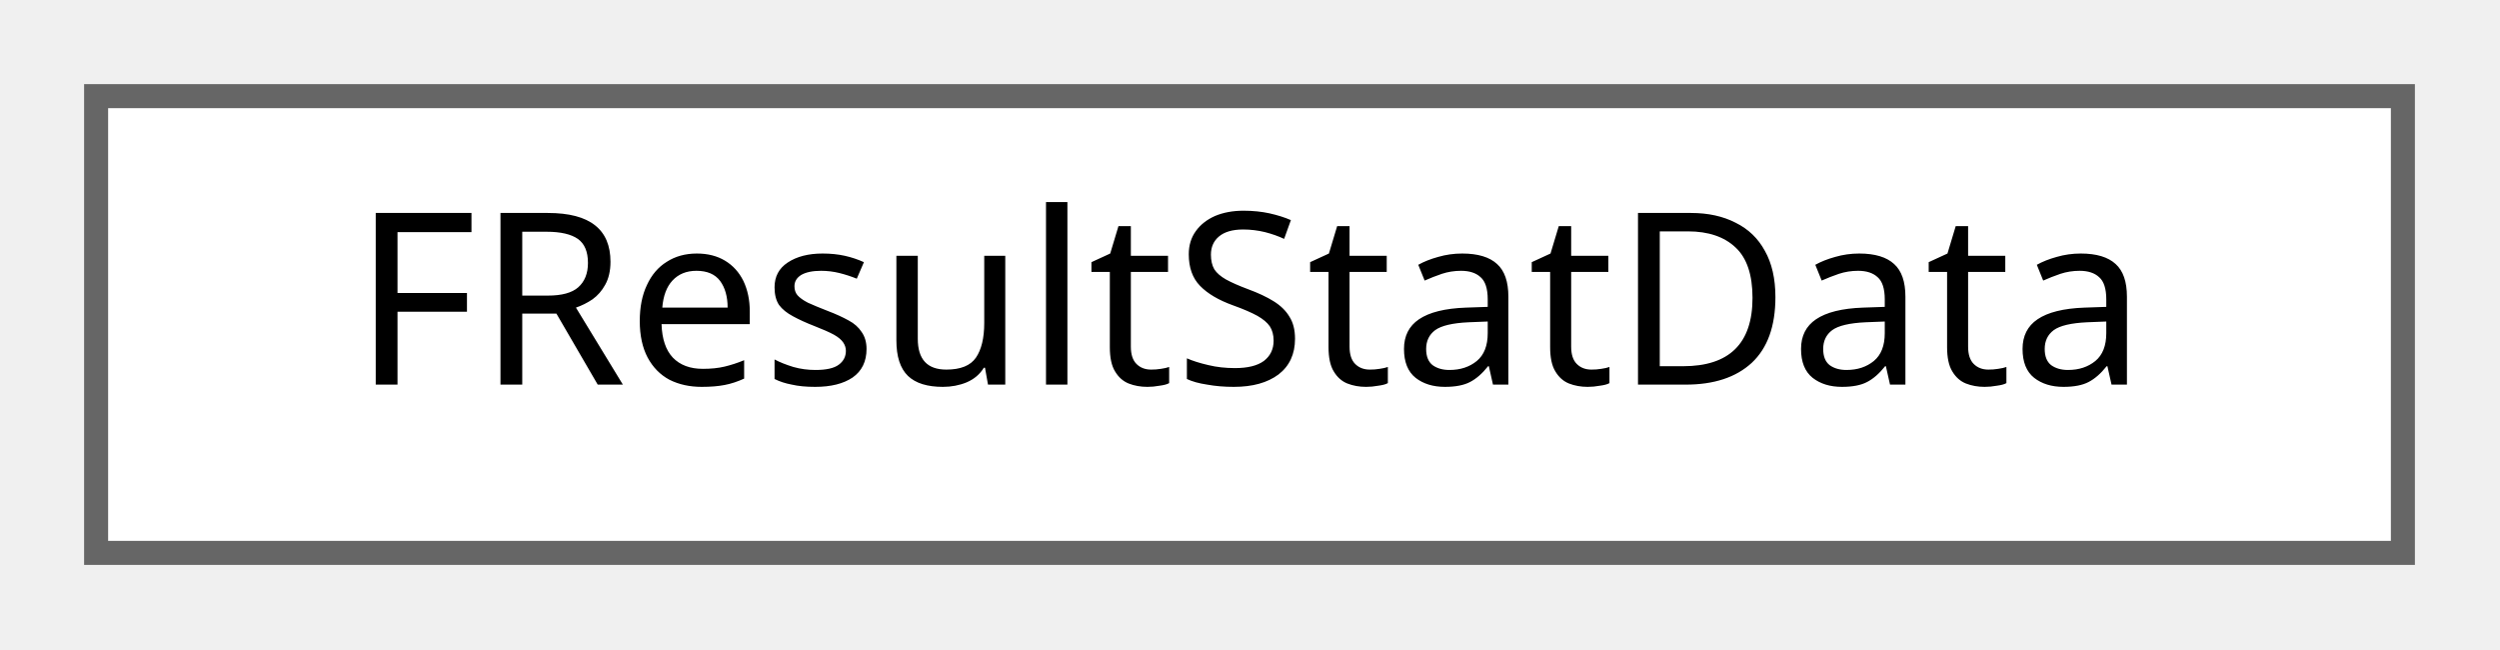
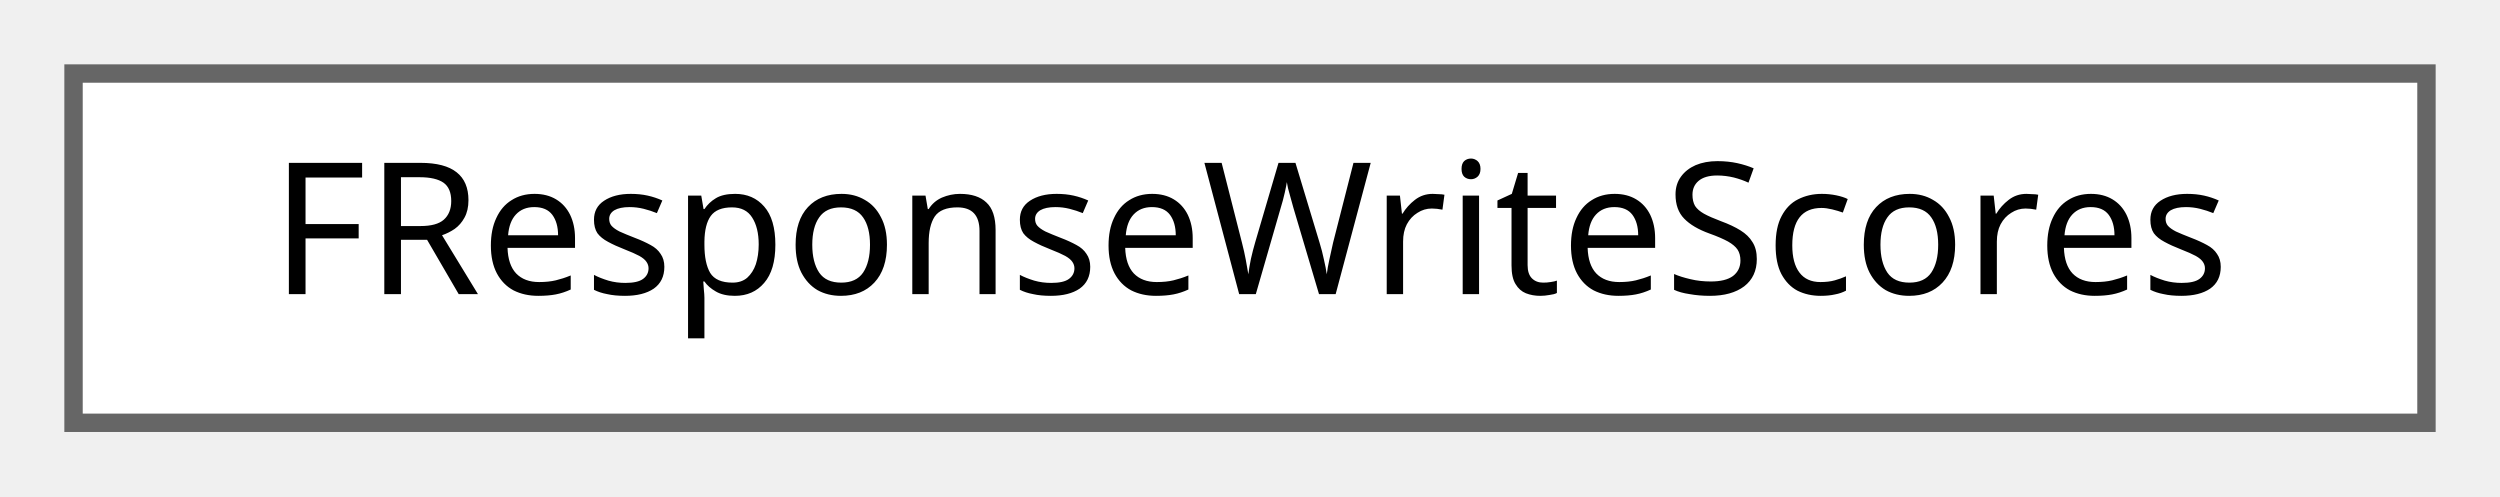
- <svg xmlns="http://www.w3.org/2000/svg" xmlns:xlink="http://www.w3.org/1999/xlink" width="104pt" height="27pt" viewBox="0.00 0.00 104.00 27.00">
+ <svg xmlns="http://www.w3.org/2000/svg" xmlns:xlink="http://www.w3.org/1999/xlink" width="136pt" height="27pt" viewBox="0.00 0.00 136.00 27.00">
  <g id="graph0" class="graph" transform="scale(1 1) rotate(0) translate(4 23)">
    <g id="Node000000" class="node">
      <g id="a_Node000000">
-         <a xlink:href="structFResultStatData.html" target="_top" xlink:title="Result Stat 위젯 통합 데이터 구조 위젯 타입, 색상 스타일, 각 타입별 데이터를 통합 관리">
-           <polygon fill="white" stroke="#666666" points="96,-19 0,-19 0,0 96,0 96,-19" />
-           <text text-anchor="middle" x="48" y="-7" font-family="Malgun Gothic" font-size="10.00">FResultStatData</text>
+         <a xlink:href="structFResponseWriteScores.html" target="_top" xlink:title="Write 최종 결과 점수 정보 구조체입니다.">
+           <polygon fill="white" stroke="#666666" points="128,-19 0,-19 0,0 128,0 128,-19" />
+           <text text-anchor="middle" x="64" y="-7" font-family="Malgun Gothic" font-size="10.00">FResponseWriteScores</text>
        </a>
      </g>
    </g>
  </g>
</svg>
